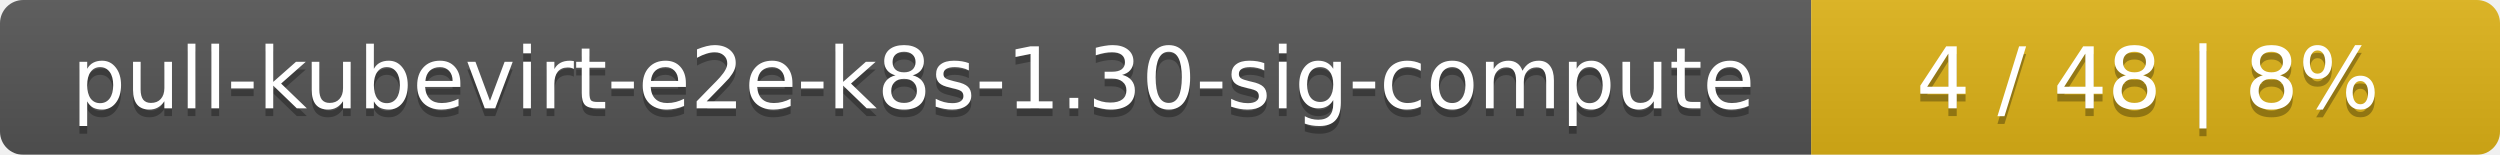
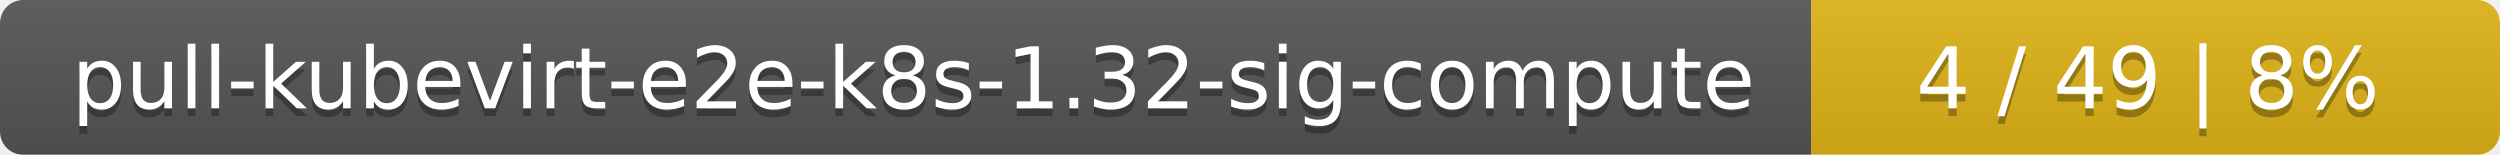
<svg xmlns="http://www.w3.org/2000/svg" width="323" height="20">
  <linearGradient id="smooth" x2="0" y2="100%">
    <stop offset="0" stop-color="#bbb" stop-opacity=".1" />
    <stop offset="1" stop-opacity=".1" />
  </linearGradient>
  <mask id="round">
    <rect width="323" height="20" rx="3" fill="#fff" />
  </mask>
  <g mask="url(#round)">
    <rect width="234" height="20" fill="#555" />
    <rect x="234" width="89" height="20" fill="#dfb317" />
    <rect width="323" height="20" fill="url(#smooth)" />
  </g>
  <g fill="#fff" text-anchor="middle" font-family="DejaVu Sans,Verdana,Geneva,sans-serif" font-size="11">
-     <text x="118" y="15" fill="#010101" fill-opacity=".3">pull-kubevirt-e2e-k8s-1.30-sig-compute</text>
-     <text x="118" y="14">pull-kubevirt-e2e-k8s-1.30-sig-compute</text>
-     <text x="277.5" y="15" fill="#010101" fill-opacity=".3">4 / 48    |    8%</text>
-     <text x="277.5" y="14">4 / 48    |    8%</text>
+     <text x="118" y="15" fill="#010101" fill-opacity=".3">pull-kubevirt-e2e-k8s-1.32-sig-compute</text>
+     <text x="118" y="14">pull-kubevirt-e2e-k8s-1.32-sig-compute</text>
+     <text x="277.5" y="15" fill="#010101" fill-opacity=".3">4 / 49    |    8%</text>
+     <text x="277.5" y="14">4 / 49    |    8%</text>
  </g>
</svg>
